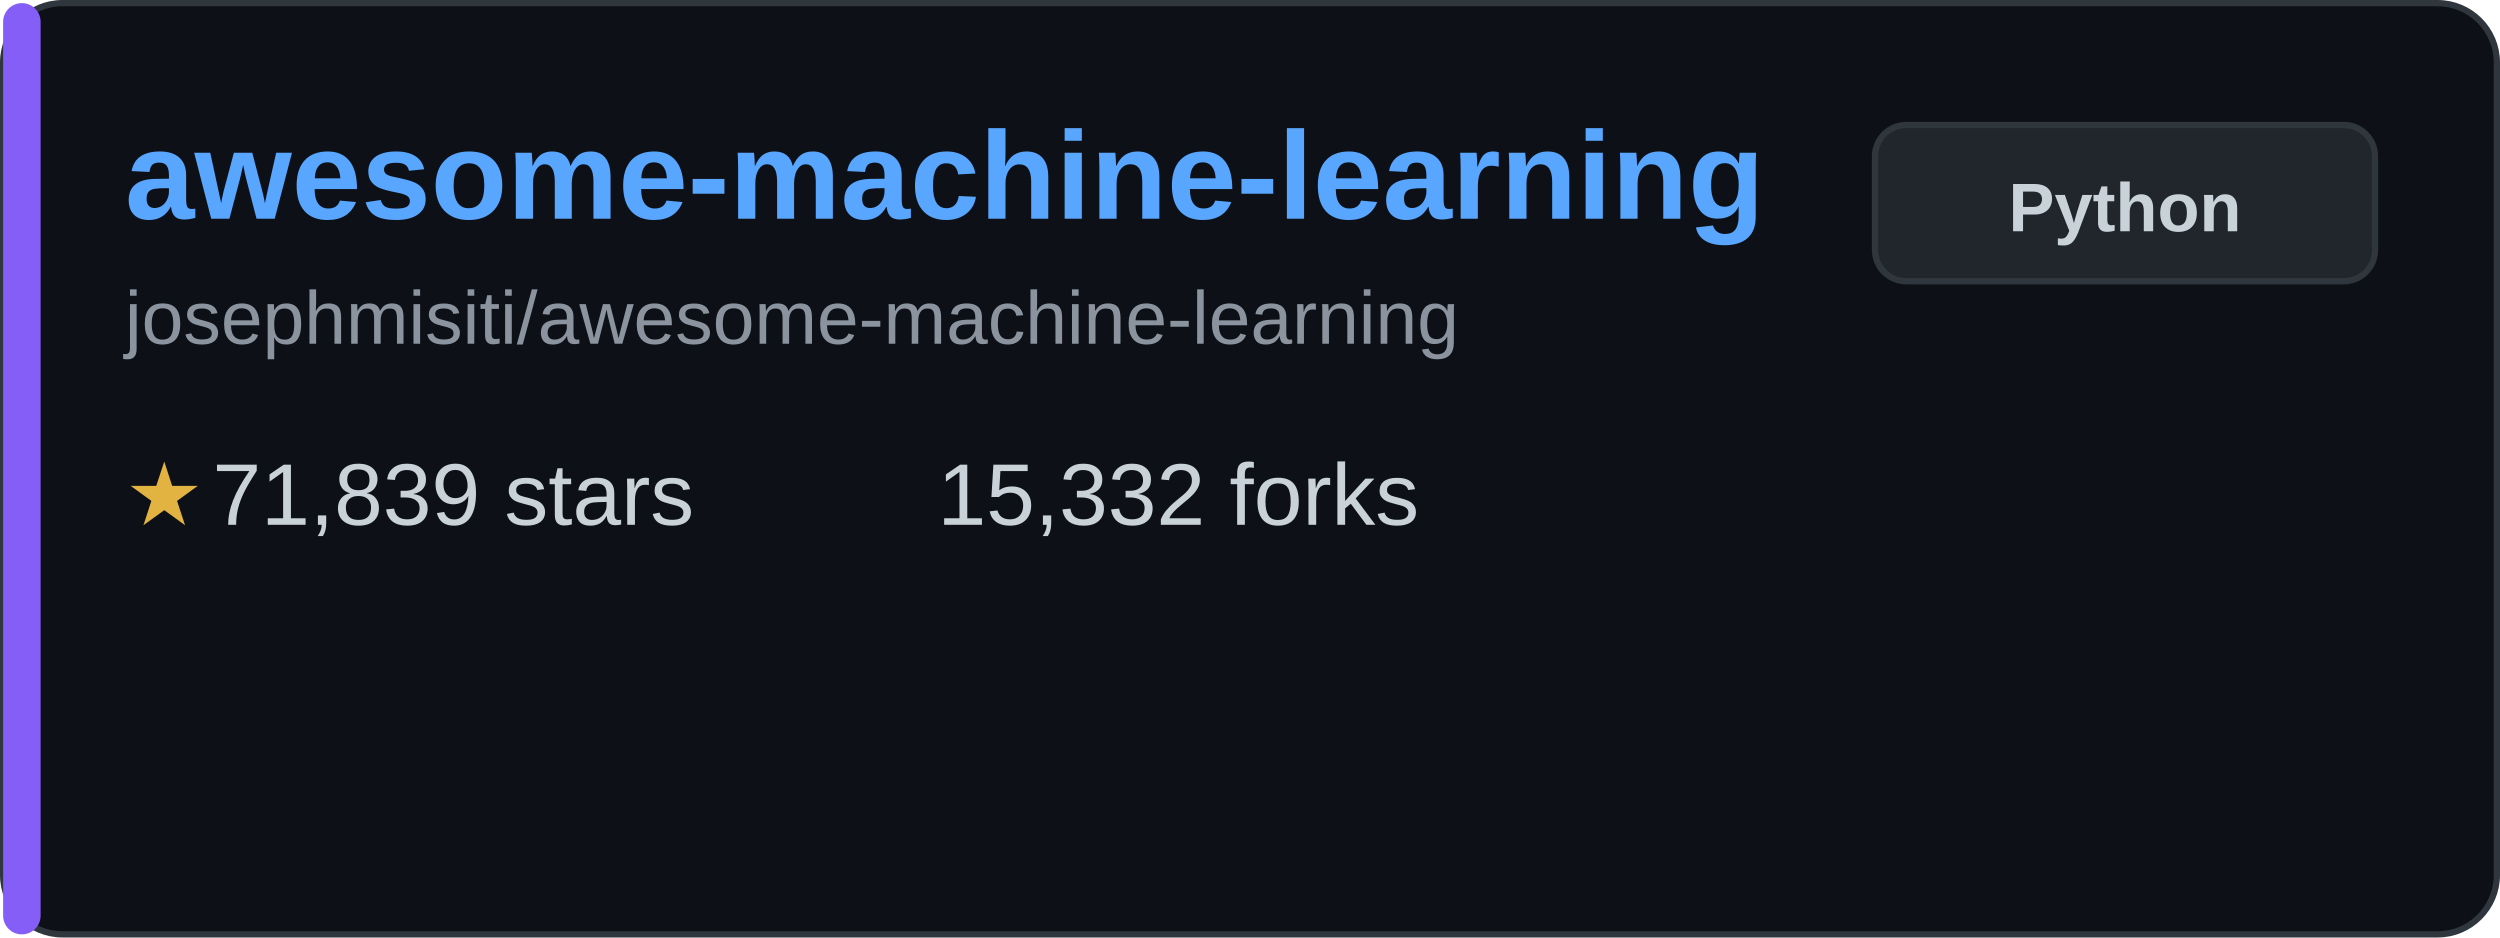
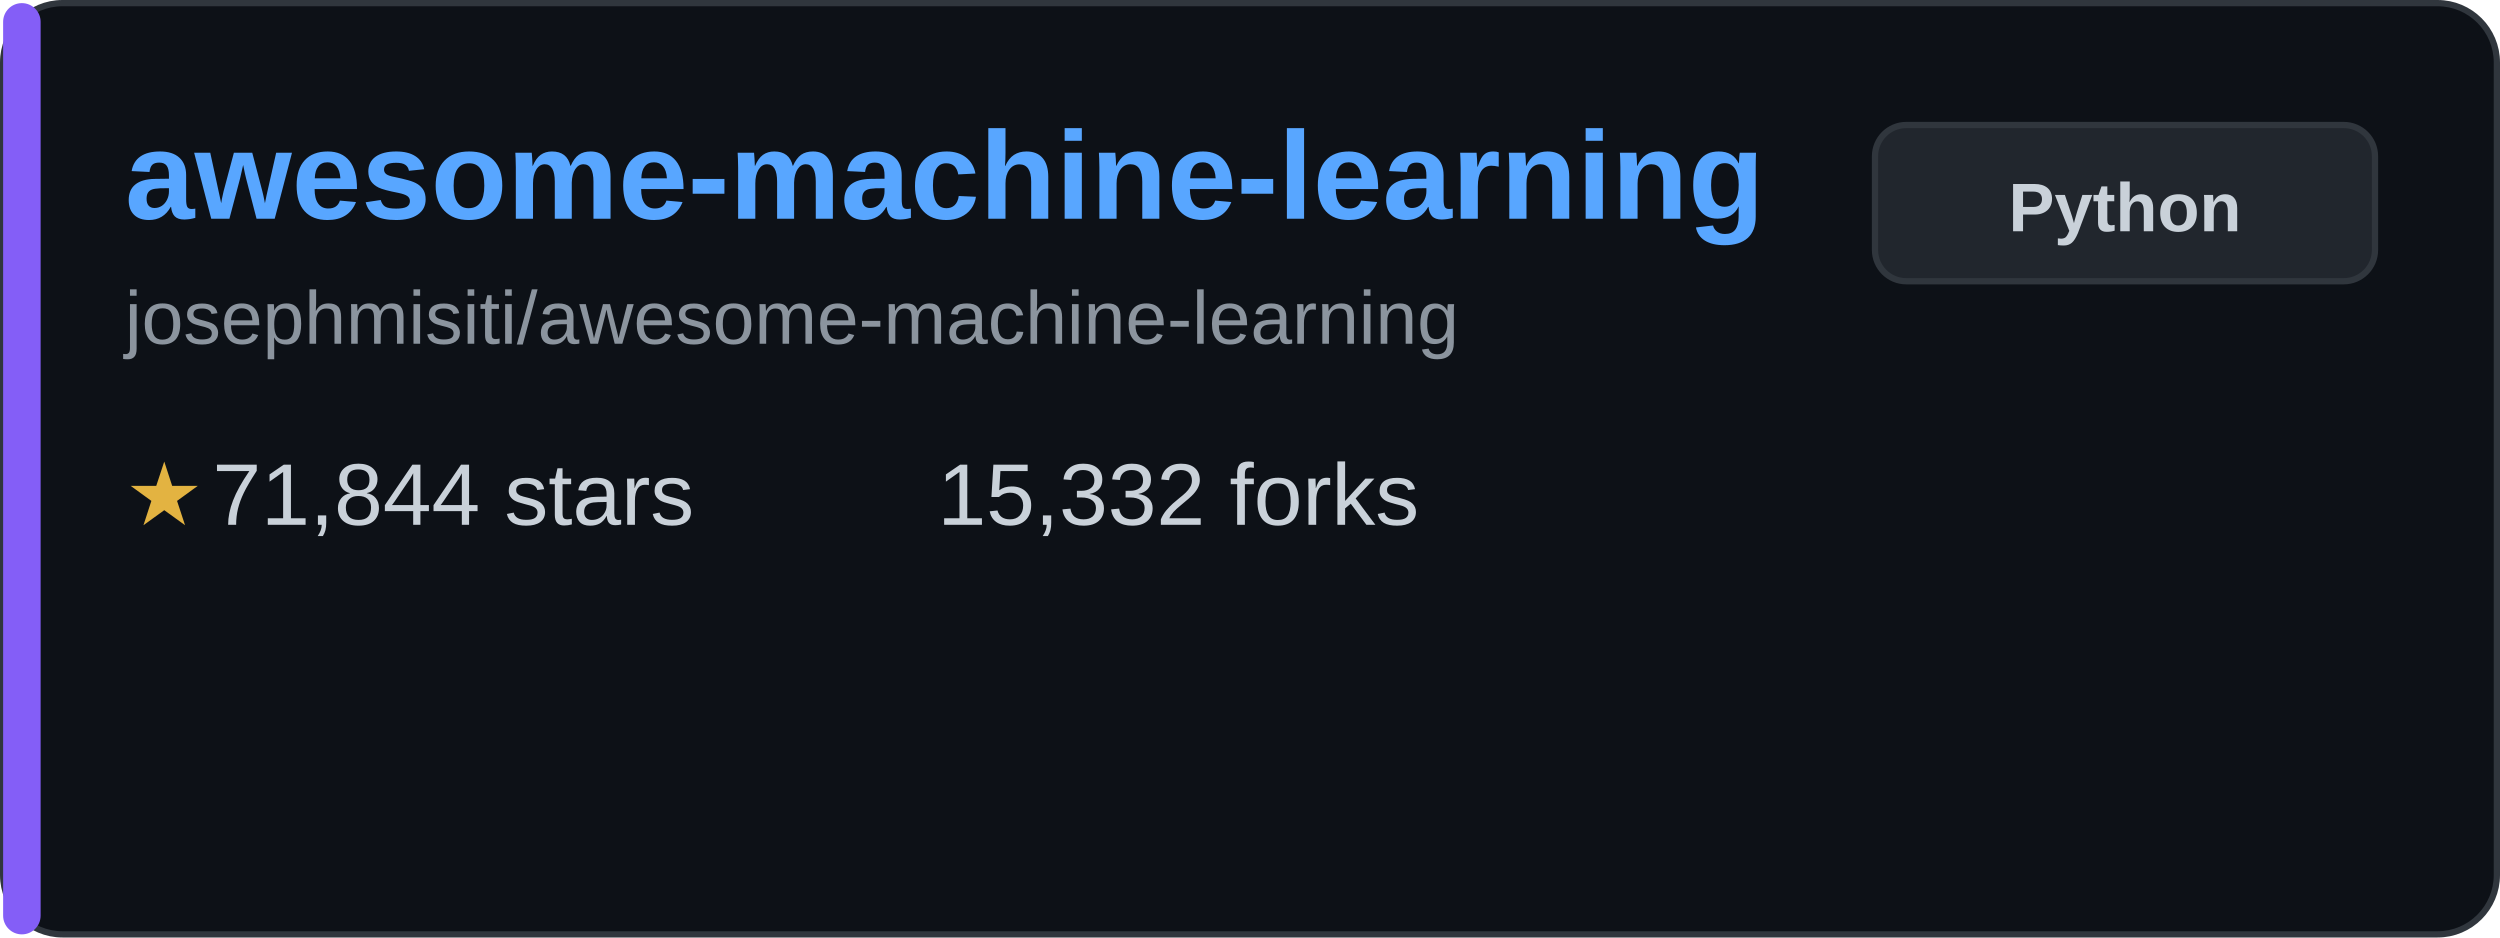
<svg xmlns="http://www.w3.org/2000/svg" width="400" height="150" viewBox="0 0 400 150" fill="none">
  <rect x="0.5" y="0.5" width="399" height="149" rx="9.5" fill="#0d1117" stroke="#30363d" />
  <rect x="0.5" y="0.5" width="6" height="149" rx="3" fill="#845ef7" />
  <text x="20" y="35" font-family="Arial, sans-serif" font-size="20" font-weight="bold" fill="#58a6ff">awesome-machine-learning</text>
  <text x="20" y="55" font-family="Arial, sans-serif" font-size="12" fill="#8b949e">josephmisiti/awesome-machine-learning</text>
  <g transform="translate(20, 80)">
    <text x="0" y="0" font-family="Arial, sans-serif" font-size="14" fill="#e3b341" dominant-baseline="middle">★</text>
-     <text x="14" y="0" font-family="Arial, sans-serif" font-size="14" fill="#c9d1d9" dominant-baseline="middle">71,839 stars</text>
+     <text x="14" y="0" font-family="Arial, sans-serif" font-size="14" fill="#c9d1d9" dominant-baseline="middle">71,844 stars</text>
  </g>
  <g transform="translate(150, 80)">
    <text x="0" y="0" font-family="Arial, sans-serif" font-size="14" fill="#c9d1d9" dominant-baseline="middle">15,332 forks</text>
  </g>
  <rect x="300" y="20" width="80" height="25" rx="5" fill="#21262d" stroke="#30363d" />
  <text x="340" y="37" font-family="Arial, sans-serif" font-size="11" font-weight="bold" fill="#c9d1d9" text-anchor="middle">Python</text>
</svg>
